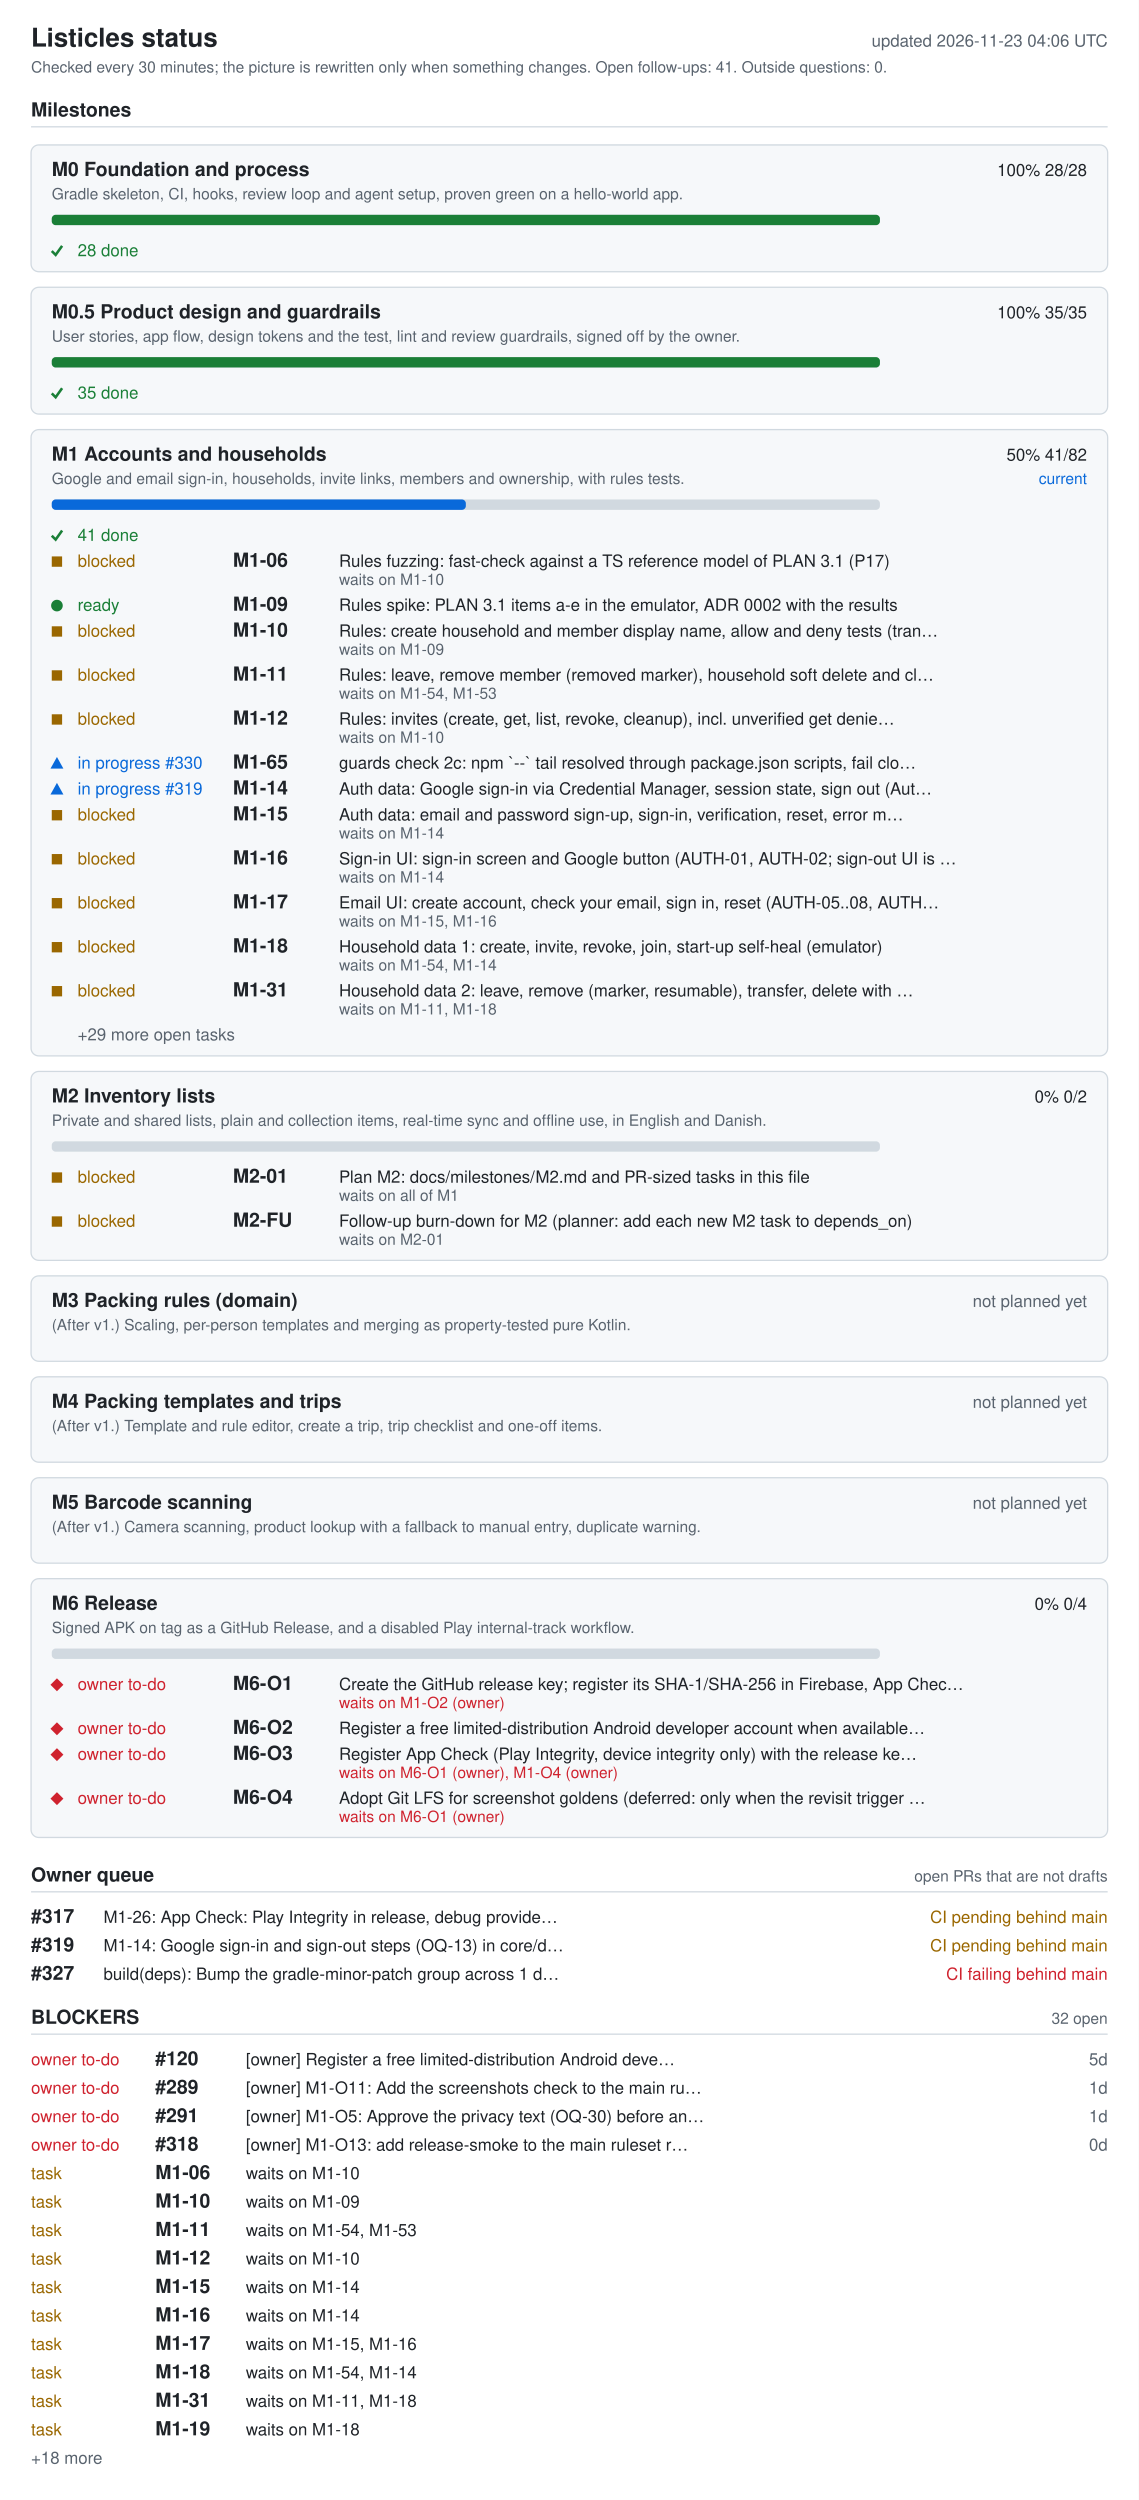
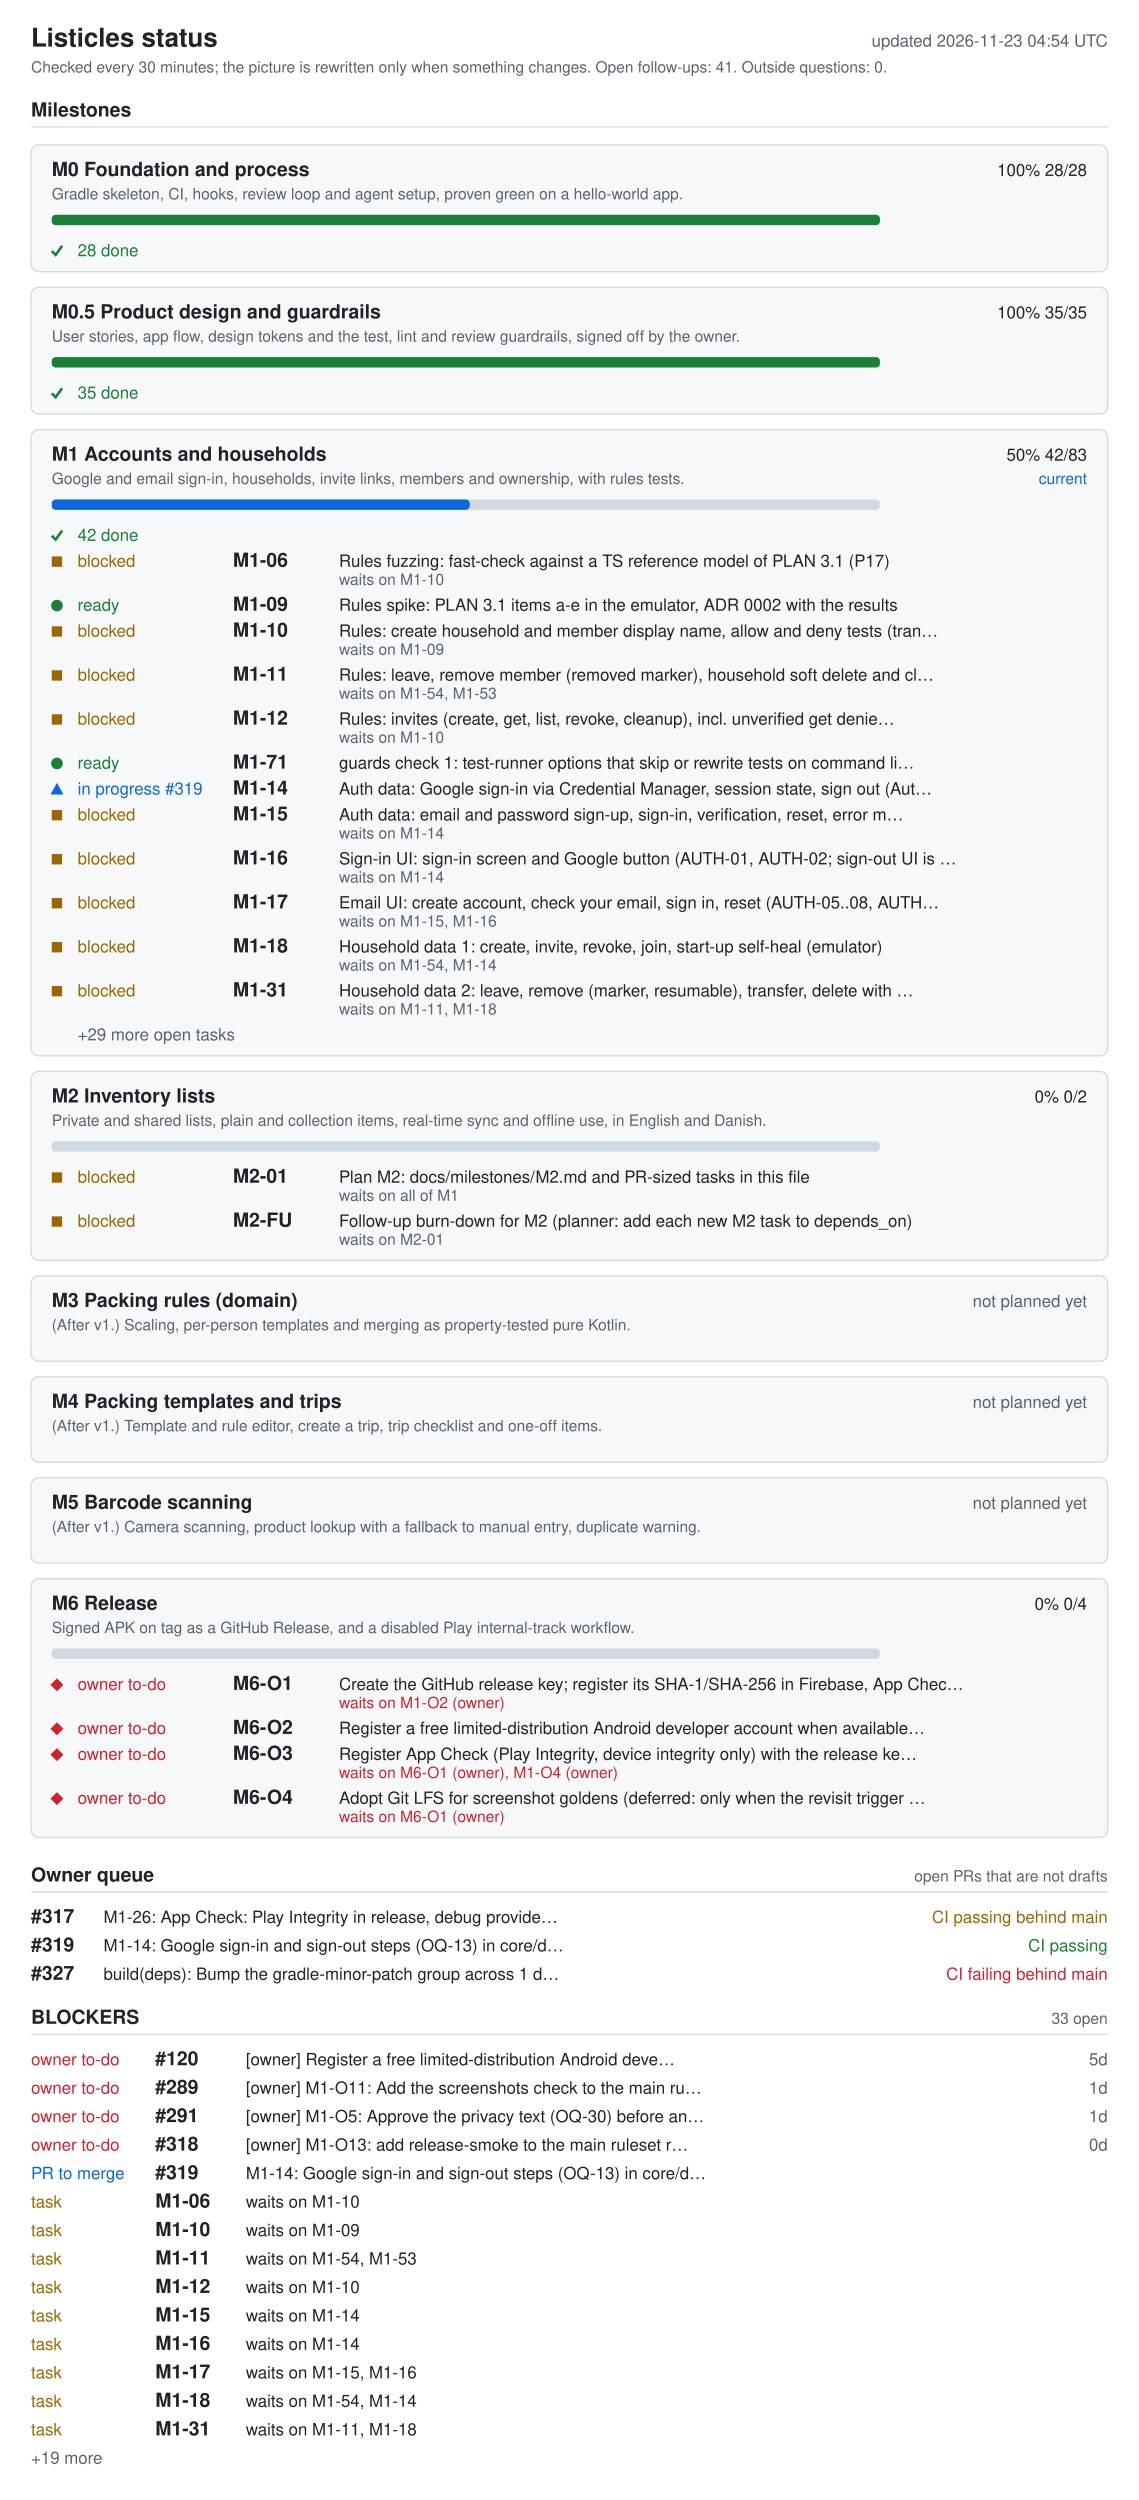
<svg xmlns="http://www.w3.org/2000/svg" width="880" height="1932" viewBox="0 0 880 1932" role="img" aria-labelledby="ti de">
  <style>.bg{fill:#fff}.card{fill:#f6f8fa}rect.card{stroke:#d1d9e0}.tick{stroke:#1a7f37;fill:none;stroke-width:2}.fg{fill:#1f2328}.muted{fill:#59636e}.track{fill:#d1d9e0}.bar{fill:#0969da}.full{fill:#1a7f37}.ok{fill:#1a7f37}.info{fill:#0969da}.warn{fill:#9a6700}.bad{fill:#cf222e}.rule{stroke:#d1d9e0}text{font-family:-apple-system,BlinkMacSystemFont,'Segoe UI',Helvetica,Arial,sans-serif;font-size:13px}.h{font-size:15px;font-weight:600}.t{font-size:20px;font-weight:600}.s{font-size:12px}@media (prefers-color-scheme: dark){.bg{fill:#0d1117}.card{fill:#161b22}rect.card{stroke:#30363d}.tick{stroke:#3fb950}.fg{fill:#e6edf3}.muted{fill:#9198a1}.track{fill:#30363d}.bar{fill:#4493f8}.full{fill:#3fb950}.ok{fill:#3fb950}.info{fill:#4493f8}.warn{fill:#d29922}.bad{fill:#f85149}.rule{stroke:#30363d}}</style>
  <rect width="880" height="1932" class="bg" />
  <text x="24" y="36" class="fg t">Listicles status</text>
-   <text x="856" y="36" class="muted" text-anchor="end" id="generated">updated 2026-11-23 04:06 UTC</text>
+   <text x="856" y="36" class="muted" text-anchor="end" id="generated">updated 2026-11-23 04:54 UTC</text>
  <text x="24" y="56" class="muted s">Checked every 30 minutes; the picture is rewritten only when something changes. Open follow-ups: 41. Outside questions: 0.</text>
  <text x="24" y="90" class="fg h">Milestones</text>
  <line x1="24" y1="98" x2="856" y2="98" class="rule" />
  <rect x="24" y="112" width="832" height="98" rx="6" class="card" />
  <text x="40" y="136" class="fg h">M0 Foundation and process</text>
  <text x="840" y="136" class="fg" text-anchor="end">100%  28/28</text>
  <text x="40" y="154" class="muted s">Gradle skeleton, CI, hooks, review loop and agent setup, proven green on a hello-world app.</text>
  <rect x="40" y="166" width="640" height="8" rx="3" class="track" />
  <rect x="40" y="166" width="640" height="8" rx="3" class="full" />
  <polyline points="40,194 43,197 48,190" class="tick mk-done" />
  <text x="60" y="198" class="ok">28 done</text>
  <rect x="24" y="222" width="832" height="98" rx="6" class="card" />
  <text x="40" y="246" class="fg h">M0.5 Product design and guardrails</text>
  <text x="840" y="246" class="fg" text-anchor="end">100%  35/35</text>
  <text x="40" y="264" class="muted s">User stories, app flow, design tokens and the test, lint and review guardrails, signed off by the owner.</text>
  <rect x="40" y="276" width="640" height="8" rx="3" class="track" />
  <rect x="40" y="276" width="640" height="8" rx="3" class="full" />
  <polyline points="40,304 43,307 48,300" class="tick mk-done" />
  <text x="60" y="308" class="ok">35 done</text>
  <rect x="24" y="332" width="832" height="484" rx="6" class="card" />
  <text x="40" y="356" class="fg h">M1 Accounts and households</text>
-   <text x="840" y="356" class="fg" text-anchor="end">50%  41/82</text>
+   <text x="840" y="356" class="fg" text-anchor="end">50%  42/83</text>
  <text x="840" y="374" class="info s" text-anchor="end">current</text>
  <text x="40" y="374" class="muted s">Google and email sign-in, households, invite links, members and ownership, with rules tests.</text>
  <rect x="40" y="386" width="640" height="8" rx="3" class="track" />
-   <rect x="40" y="386" width="320" height="8" rx="3" class="bar" />
+   <rect x="40" y="386" width="323" height="8" rx="3" class="bar" />
  <polyline points="40,414 43,417 48,410" class="tick mk-done" />
-   <text x="60" y="418" class="ok">41 done</text>
+   <text x="60" y="418" class="ok">42 done</text>
  <rect x="40" y="430" width="8" height="8" class="warn mk-blocked" />
  <text x="60" y="438" class="warn">blocked</text>
  <text x="180" y="438" class="fg h">M1-06</text>
  <text x="262" y="438" class="fg">Rules fuzzing: fast-check against a TS reference model of PLAN 3.1 (P17)</text>
  <text x="262" y="452" class="muted s">waits on M1-10</text>
  <circle cx="44" cy="468" r="4.5" class="ok mk-ready" />
  <text x="60" y="472" class="ok">ready</text>
  <text x="180" y="472" class="fg h">M1-09</text>
  <text x="262" y="472" class="fg">Rules spike: PLAN 3.1 items a-e in the emulator, ADR 0002 with the results</text>
  <rect x="40" y="484" width="8" height="8" class="warn mk-blocked" />
  <text x="60" y="492" class="warn">blocked</text>
  <text x="180" y="492" class="fg h">M1-10</text>
  <text x="262" y="492" class="fg">Rules: create household and member display name, allow and deny tests (tran…</text>
  <text x="262" y="506" class="muted s">waits on M1-09</text>
  <rect x="40" y="518" width="8" height="8" class="warn mk-blocked" />
  <text x="60" y="526" class="warn">blocked</text>
  <text x="180" y="526" class="fg h">M1-11</text>
  <text x="262" y="526" class="fg">Rules: leave, remove member (removed marker), household soft delete and cl…</text>
  <text x="262" y="540" class="muted s">waits on M1-54, M1-53</text>
  <rect x="40" y="552" width="8" height="8" class="warn mk-blocked" />
  <text x="60" y="560" class="warn">blocked</text>
  <text x="180" y="560" class="fg h">M1-12</text>
  <text x="262" y="560" class="fg">Rules: invites (create, get, list, revoke, cleanup), incl. unverified get denie…</text>
  <text x="262" y="574" class="muted s">waits on M1-10</text>
-   <polygon points="39,594 49,594 44,585" class="info mk-progress" />
-   <text x="60" y="594" class="info">in progress #330</text>
-   <text x="180" y="594" class="fg h">M1-65</text>
-   <text x="262" y="594" class="fg">guards check 2c: npm `--` tail resolved through package.json scripts, fail clo…</text>
+   <circle cx="44" cy="590" r="4.5" class="ok mk-ready" />
+   <text x="60" y="594" class="ok">ready</text>
+   <text x="180" y="594" class="fg h">M1-71</text>
+   <text x="262" y="594" class="fg">guards check 1: test-runner options that skip or rewrite tests on command li…</text>
  <polygon points="39,614 49,614 44,605" class="info mk-progress" />
  <text x="60" y="614" class="info">in progress #319</text>
  <text x="180" y="614" class="fg h">M1-14</text>
  <text x="262" y="614" class="fg">Auth data: Google sign-in via Credential Manager, session state, sign out (Aut…</text>
  <rect x="40" y="626" width="8" height="8" class="warn mk-blocked" />
  <text x="60" y="634" class="warn">blocked</text>
  <text x="180" y="634" class="fg h">M1-15</text>
  <text x="262" y="634" class="fg">Auth data: email and password sign-up, sign-in, verification, reset, error m…</text>
  <text x="262" y="648" class="muted s">waits on M1-14</text>
  <rect x="40" y="660" width="8" height="8" class="warn mk-blocked" />
  <text x="60" y="668" class="warn">blocked</text>
  <text x="180" y="668" class="fg h">M1-16</text>
  <text x="262" y="668" class="fg">Sign-in UI: sign-in screen and Google button (AUTH-01, AUTH-02; sign-out UI is …</text>
  <text x="262" y="682" class="muted s">waits on M1-14</text>
  <rect x="40" y="694" width="8" height="8" class="warn mk-blocked" />
  <text x="60" y="702" class="warn">blocked</text>
  <text x="180" y="702" class="fg h">M1-17</text>
  <text x="262" y="702" class="fg">Email UI: create account, check your email, sign in, reset (AUTH-05..08, AUTH…</text>
  <text x="262" y="716" class="muted s">waits on M1-15, M1-16</text>
  <rect x="40" y="728" width="8" height="8" class="warn mk-blocked" />
  <text x="60" y="736" class="warn">blocked</text>
  <text x="180" y="736" class="fg h">M1-18</text>
  <text x="262" y="736" class="fg">Household data 1: create, invite, revoke, join, start-up self-heal (emulator)</text>
  <text x="262" y="750" class="muted s">waits on M1-54, M1-14</text>
  <rect x="40" y="762" width="8" height="8" class="warn mk-blocked" />
  <text x="60" y="770" class="warn">blocked</text>
  <text x="180" y="770" class="fg h">M1-31</text>
  <text x="262" y="770" class="fg">Household data 2: leave, remove (marker, resumable), transfer, delete with …</text>
  <text x="262" y="784" class="muted s">waits on M1-11, M1-18</text>
  <text x="60" y="804" class="muted">+29 more open tasks</text>
  <rect x="24" y="828" width="832" height="146" rx="6" class="card" />
  <text x="40" y="852" class="fg h">M2 Inventory lists</text>
  <text x="840" y="852" class="fg" text-anchor="end">0%  0/2</text>
  <text x="40" y="870" class="muted s">Private and shared lists, plain and collection items, real-time sync and offline use, in English and Danish.</text>
  <rect x="40" y="882" width="640" height="8" rx="3" class="track" />
  <rect x="40" y="906" width="8" height="8" class="warn mk-blocked" />
  <text x="60" y="914" class="warn">blocked</text>
  <text x="180" y="914" class="fg h">M2-01</text>
  <text x="262" y="914" class="fg">Plan M2: docs/milestones/M2.md and PR-sized tasks in this file</text>
  <text x="262" y="928" class="muted s">waits on all of M1</text>
  <rect x="40" y="940" width="8" height="8" class="warn mk-blocked" />
  <text x="60" y="948" class="warn">blocked</text>
  <text x="180" y="948" class="fg h">M2-FU</text>
  <text x="262" y="948" class="fg">Follow-up burn-down for M2 (planner: add each new M2 task to depends_on)</text>
  <text x="262" y="962" class="muted s">waits on M2-01</text>
  <rect x="24" y="986" width="832" height="66" rx="6" class="card" />
  <text x="40" y="1010" class="fg h">M3 Packing rules (domain)</text>
  <text x="840" y="1010" class="muted" text-anchor="end">not planned yet</text>
  <text x="40" y="1028" class="muted s">(After v1.) Scaling, per-person templates and merging as property-tested pure Kotlin.</text>
  <rect x="24" y="1064" width="832" height="66" rx="6" class="card" />
  <text x="40" y="1088" class="fg h">M4 Packing templates and trips</text>
  <text x="840" y="1088" class="muted" text-anchor="end">not planned yet</text>
  <text x="40" y="1106" class="muted s">(After v1.) Template and rule editor, create a trip, trip checklist and one-off items.</text>
  <rect x="24" y="1142" width="832" height="66" rx="6" class="card" />
  <text x="40" y="1166" class="fg h">M5 Barcode scanning</text>
  <text x="840" y="1166" class="muted" text-anchor="end">not planned yet</text>
  <text x="40" y="1184" class="muted s">(After v1.) Camera scanning, product lookup with a fallback to manual entry, duplicate warning.</text>
  <rect x="24" y="1220" width="832" height="200" rx="6" class="card" />
  <text x="40" y="1244" class="fg h">M6 Release</text>
  <text x="840" y="1244" class="fg" text-anchor="end">0%  0/4</text>
  <text x="40" y="1262" class="muted s">Signed APK on tag as a GitHub Release, and a disabled Play internal-track workflow.</text>
  <rect x="40" y="1274" width="640" height="8" rx="3" class="track" />
  <polygon points="39,1302 44,1297 49,1302 44,1307" class="bad mk-owner" />
  <text x="60" y="1306" class="bad">owner to-do</text>
  <text x="180" y="1306" class="fg h">M6-O1</text>
  <text x="262" y="1306" class="fg">Create the GitHub release key; register its SHA-1/SHA-256 in Firebase, App Chec…</text>
  <text x="262" y="1320" class="bad s">waits on M1-O2 (owner)</text>
  <polygon points="39,1336 44,1331 49,1336 44,1341" class="bad mk-owner" />
  <text x="60" y="1340" class="bad">owner to-do</text>
  <text x="180" y="1340" class="fg h">M6-O2</text>
  <text x="262" y="1340" class="fg">Register a free limited-distribution Android developer account when available…</text>
  <polygon points="39,1356 44,1351 49,1356 44,1361" class="bad mk-owner" />
  <text x="60" y="1360" class="bad">owner to-do</text>
  <text x="180" y="1360" class="fg h">M6-O3</text>
  <text x="262" y="1360" class="fg">Register App Check (Play Integrity, device integrity only) with the release ke…</text>
  <text x="262" y="1374" class="bad s">waits on M6-O1 (owner), M1-O4 (owner)</text>
  <polygon points="39,1390 44,1385 49,1390 44,1395" class="bad mk-owner" />
  <text x="60" y="1394" class="bad">owner to-do</text>
  <text x="180" y="1394" class="fg h">M6-O4</text>
  <text x="262" y="1394" class="fg">Adopt Git LFS for screenshot goldens (deferred: only when the revisit trigger …</text>
  <text x="262" y="1408" class="bad s">waits on M6-O1 (owner)</text>
  <text x="24" y="1454" class="fg h">Owner queue</text>
  <text x="856" y="1454" class="muted s" text-anchor="end">open PRs that are not drafts</text>
  <line x1="24" y1="1462" x2="856" y2="1462" class="rule" />
  <text x="24" y="1486" class="fg h">#317</text>
  <text x="80" y="1486" class="fg">M1-26: App Check: Play Integrity in release, debug provide…</text>
-   <text x="856" y="1486" class="warn" text-anchor="end">CI pending  behind main</text>
+   <text x="856" y="1486" class="warn" text-anchor="end">CI passing  behind main</text>
  <text x="24" y="1508" class="fg h">#319</text>
  <text x="80" y="1508" class="fg">M1-14: Google sign-in and sign-out steps (OQ-13) in core/d…</text>
-   <text x="856" y="1508" class="warn" text-anchor="end">CI pending  behind main</text>
+   <text x="856" y="1508" class="ok" text-anchor="end">CI passing</text>
  <text x="24" y="1530" class="fg h">#327</text>
  <text x="80" y="1530" class="fg">build(deps): Bump the gradle-minor-patch group across 1 d…</text>
  <text x="856" y="1530" class="bad" text-anchor="end">CI failing  behind main</text>
  <text x="24" y="1564" class="fg h">BLOCKERS</text>
-   <text x="856" y="1564" class="muted s" text-anchor="end">32 open</text>
+   <text x="856" y="1564" class="muted s" text-anchor="end">33 open</text>
  <line x1="24" y1="1572" x2="856" y2="1572" class="rule" />
  <text x="24" y="1596" class="bad">owner to-do</text>
  <text x="120" y="1596" class="fg h">#120</text>
  <text x="190" y="1596" class="fg">[owner] Register a free limited-distribution Android deve…</text>
  <text x="856" y="1596" class="muted" text-anchor="end">5d</text>
  <text x="24" y="1618" class="bad">owner to-do</text>
  <text x="120" y="1618" class="fg h">#289</text>
  <text x="190" y="1618" class="fg">[owner] M1-O11: Add the screenshots check to the main ru…</text>
  <text x="856" y="1618" class="muted" text-anchor="end">1d</text>
  <text x="24" y="1640" class="bad">owner to-do</text>
  <text x="120" y="1640" class="fg h">#291</text>
  <text x="190" y="1640" class="fg">[owner] M1-O5: Approve the privacy text (OQ-30) before an…</text>
  <text x="856" y="1640" class="muted" text-anchor="end">1d</text>
  <text x="24" y="1662" class="bad">owner to-do</text>
  <text x="120" y="1662" class="fg h">#318</text>
  <text x="190" y="1662" class="fg">[owner] M1-O13: add release-smoke to the main ruleset r…</text>
  <text x="856" y="1662" class="muted" text-anchor="end">0d</text>
-   <text x="24" y="1684" class="warn">task</text>
-   <text x="120" y="1684" class="fg h">M1-06</text>
-   <text x="190" y="1684" class="fg">waits on M1-10</text>
+   <text x="24" y="1684" class="info">PR to merge</text>
+   <text x="120" y="1684" class="fg h">#319</text>
+   <text x="190" y="1684" class="fg">M1-14: Google sign-in and sign-out steps (OQ-13) in core/d…</text>
  <text x="24" y="1706" class="warn">task</text>
-   <text x="120" y="1706" class="fg h">M1-10</text>
-   <text x="190" y="1706" class="fg">waits on M1-09</text>
+   <text x="120" y="1706" class="fg h">M1-06</text>
+   <text x="190" y="1706" class="fg">waits on M1-10</text>
  <text x="24" y="1728" class="warn">task</text>
-   <text x="120" y="1728" class="fg h">M1-11</text>
-   <text x="190" y="1728" class="fg">waits on M1-54, M1-53</text>
+   <text x="120" y="1728" class="fg h">M1-10</text>
+   <text x="190" y="1728" class="fg">waits on M1-09</text>
  <text x="24" y="1750" class="warn">task</text>
-   <text x="120" y="1750" class="fg h">M1-12</text>
-   <text x="190" y="1750" class="fg">waits on M1-10</text>
+   <text x="120" y="1750" class="fg h">M1-11</text>
+   <text x="190" y="1750" class="fg">waits on M1-54, M1-53</text>
  <text x="24" y="1772" class="warn">task</text>
-   <text x="120" y="1772" class="fg h">M1-15</text>
-   <text x="190" y="1772" class="fg">waits on M1-14</text>
+   <text x="120" y="1772" class="fg h">M1-12</text>
+   <text x="190" y="1772" class="fg">waits on M1-10</text>
  <text x="24" y="1794" class="warn">task</text>
-   <text x="120" y="1794" class="fg h">M1-16</text>
+   <text x="120" y="1794" class="fg h">M1-15</text>
  <text x="190" y="1794" class="fg">waits on M1-14</text>
  <text x="24" y="1816" class="warn">task</text>
-   <text x="120" y="1816" class="fg h">M1-17</text>
-   <text x="190" y="1816" class="fg">waits on M1-15, M1-16</text>
+   <text x="120" y="1816" class="fg h">M1-16</text>
+   <text x="190" y="1816" class="fg">waits on M1-14</text>
  <text x="24" y="1838" class="warn">task</text>
-   <text x="120" y="1838" class="fg h">M1-18</text>
-   <text x="190" y="1838" class="fg">waits on M1-54, M1-14</text>
+   <text x="120" y="1838" class="fg h">M1-17</text>
+   <text x="190" y="1838" class="fg">waits on M1-15, M1-16</text>
  <text x="24" y="1860" class="warn">task</text>
-   <text x="120" y="1860" class="fg h">M1-31</text>
-   <text x="190" y="1860" class="fg">waits on M1-11, M1-18</text>
+   <text x="120" y="1860" class="fg h">M1-18</text>
+   <text x="190" y="1860" class="fg">waits on M1-54, M1-14</text>
  <text x="24" y="1882" class="warn">task</text>
-   <text x="120" y="1882" class="fg h">M1-19</text>
-   <text x="190" y="1882" class="fg">waits on M1-18</text>
-   <text x="24" y="1904" class="muted">+18 more</text>
+   <text x="120" y="1882" class="fg h">M1-31</text>
+   <text x="190" y="1882" class="fg">waits on M1-11, M1-18</text>
+   <text x="24" y="1904" class="muted">+19 more</text>
</svg>
